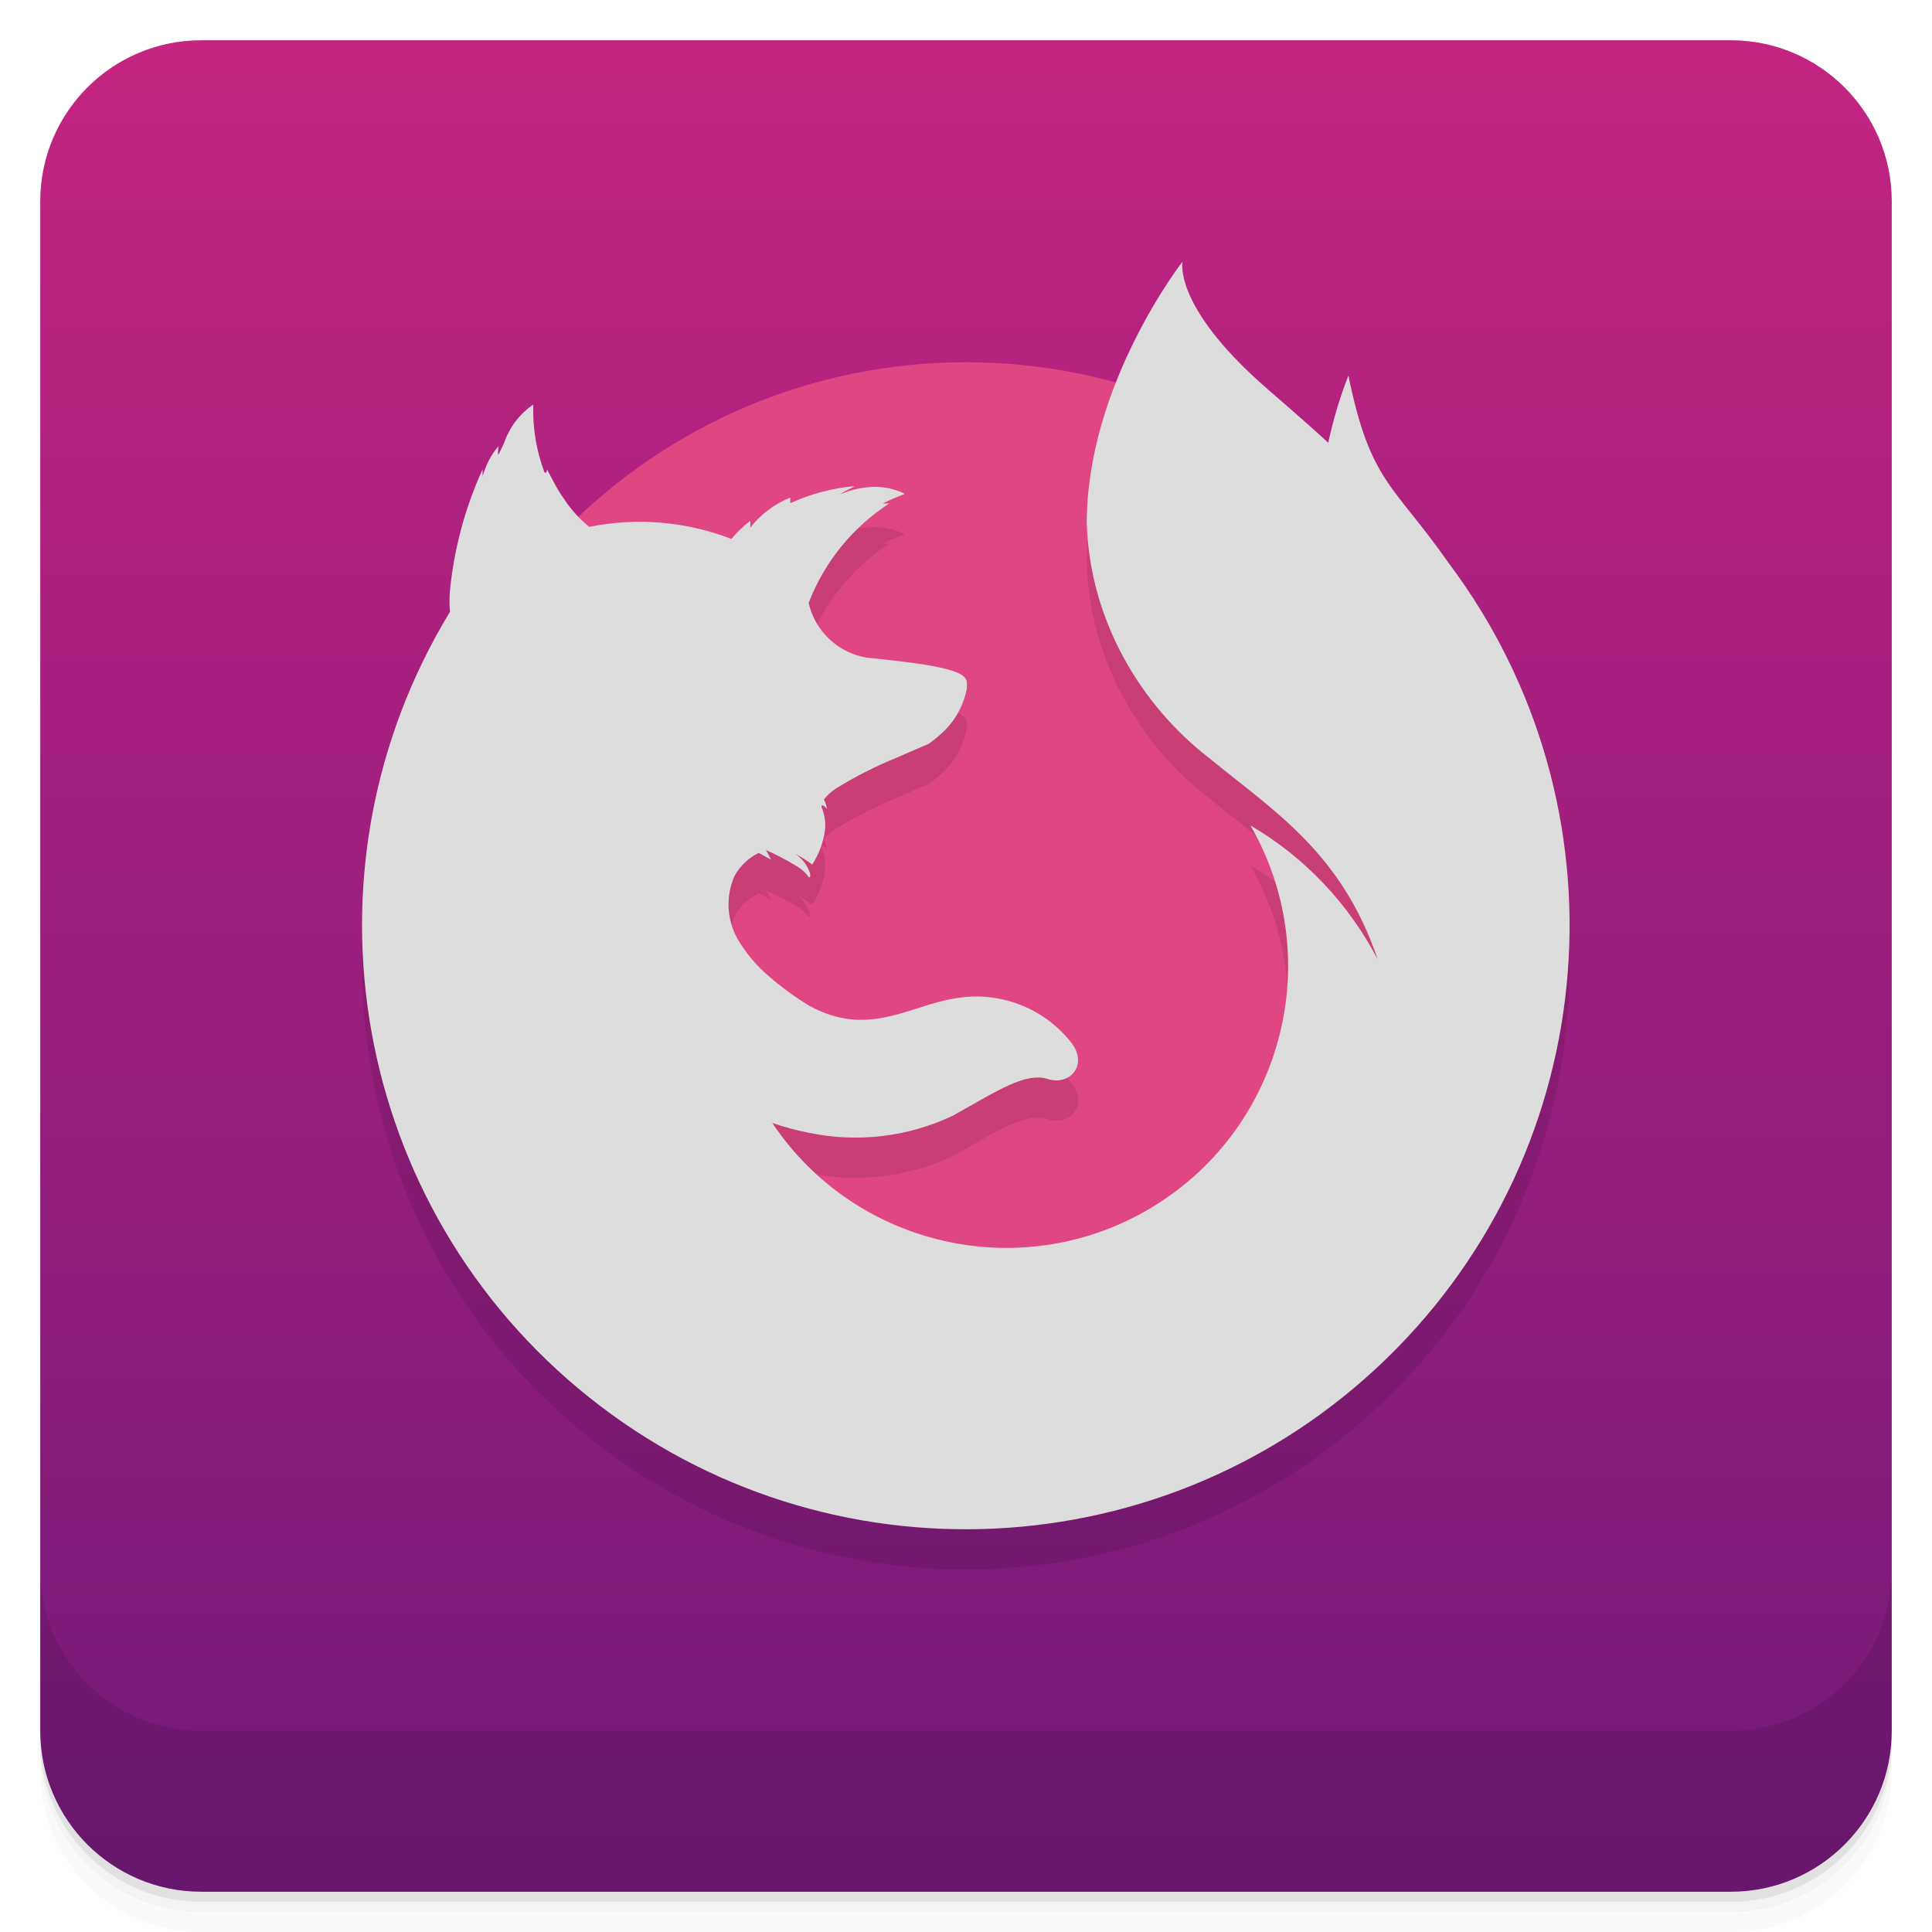
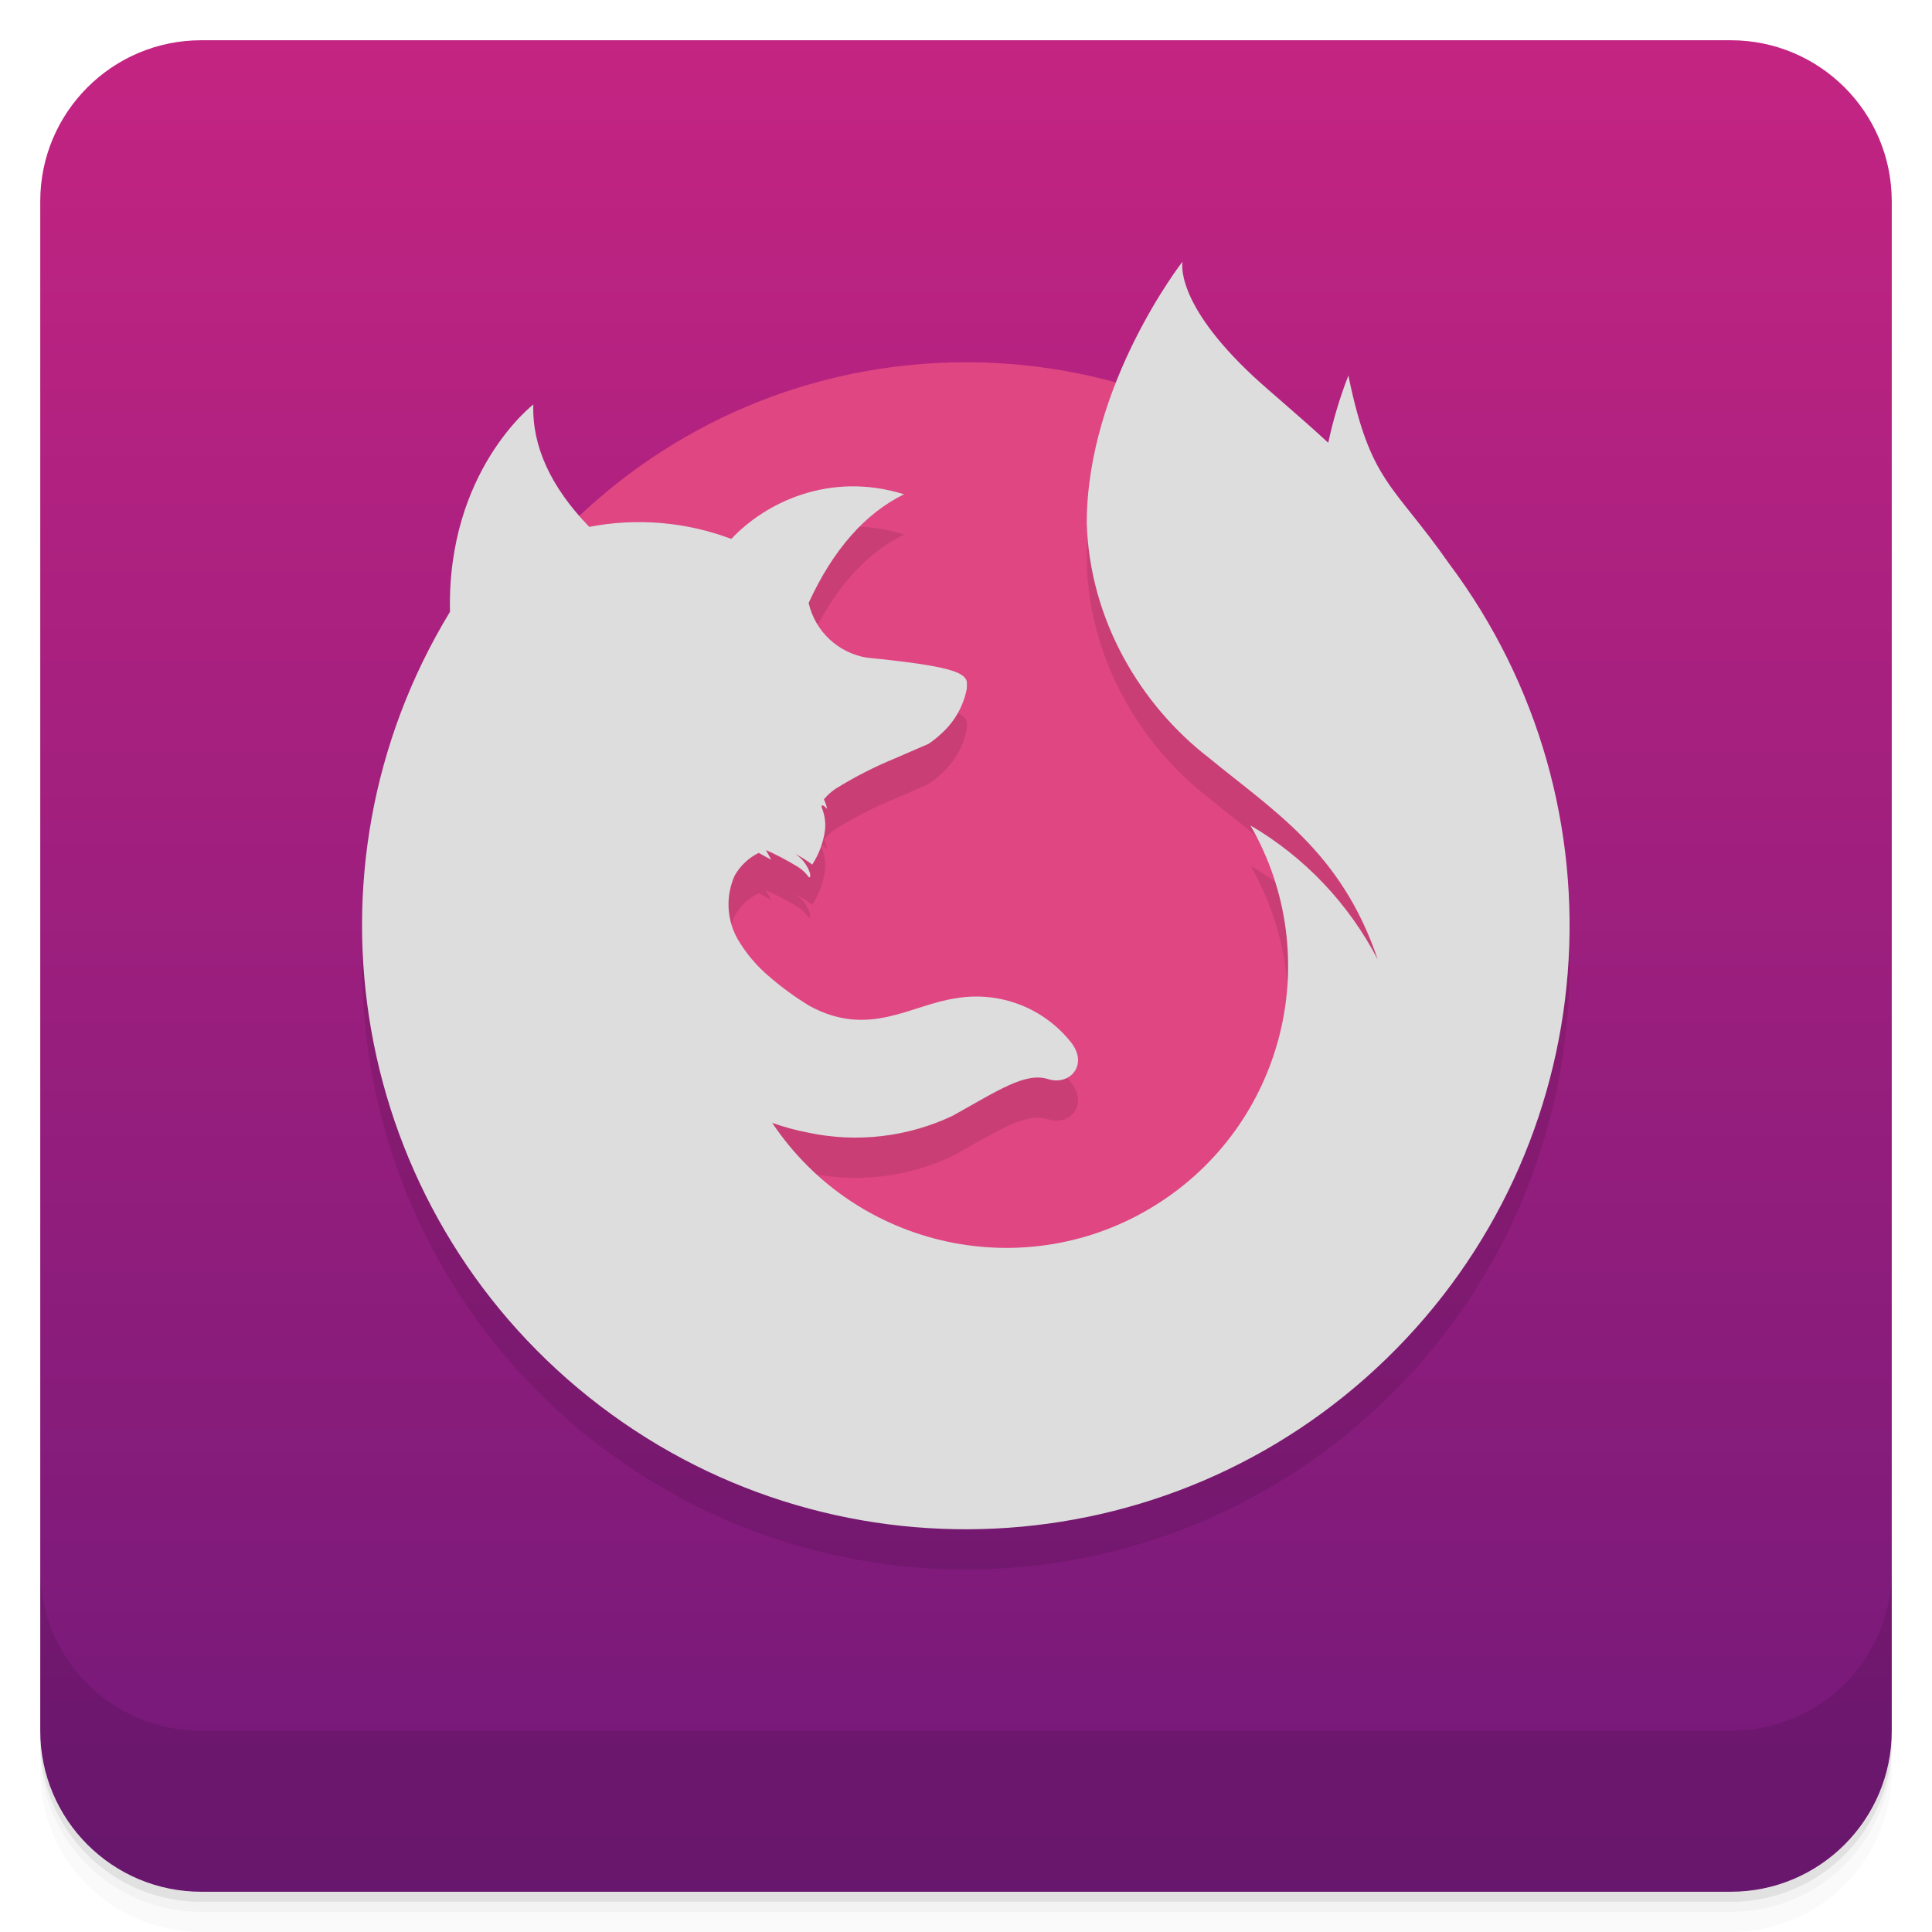
<svg xmlns="http://www.w3.org/2000/svg" version="1.1" viewBox="0 0 48 48">
  <defs>
    <linearGradient id="bg" x2="0" y1="1" y2="47" gradientUnits="userSpaceOnUse">
      <stop offset="0" style="stop-color:#c42482" />
      <stop offset="1" style="stop-color:#721979" />
    </linearGradient>
  </defs>
  <path d="m1 43v0.25c0 2.216 1.784 4 4 4h38c2.216 0 4-1.784 4-4v-0.25c0 2.216-1.784 4-4 4h-38c-2.216 0-4-1.784-4-4zm0 0.5v0.5c0 2.216 1.784 4 4 4h38c2.216 0 4-1.784 4-4v-0.5c0 2.216-1.784 4-4 4h-38c-2.216 0-4-1.784-4-4z" style="opacity:.02" />
  <path d="m1 43.25v0.25c0 2.216 1.784 4 4 4h38c2.216 0 4-1.784 4-4v-0.25c0 2.216-1.784 4-4 4h-38c-2.216 0-4-1.784-4-4z" style="opacity:.05" />
  <path d="m1 43v0.25c0 2.216 1.784 4 4 4h38c2.216 0 4-1.784 4-4v-0.25c0 2.216-1.784 4-4 4h-38c-2.216 0-4-1.784-4-4z" style="opacity:.1" />
  <rect x="1" y="1" width="46" height="46" rx="4" style="fill:url(#bg)" />
  <path d="m1 39v4c0 2.216 1.784 4 4 4h38c2.216 0 4-1.784 4-4v-4c0 2.216-1.784 4-4 4h-38c-2.216 0-4-1.784-4-4z" style="opacity:.1" />
  <circle cx="24" cy="23" r="14" style="fill:#df4682" />
-   <path d="m29.38 7.5s-2.38 3.048-2.38 6.5c.074 2.407 1.339 4.523 3.05 5.84 1.58 1.3 3.28 2.33 4.18 5-.72-1.384-1.81-2.541-3.163-3.332a7 7 0 0 1 -11.882 7.389c.289.103.59.185.895.243a5.64 5.64 0 0 0 3.59 -0.42c1.13-0.63 1.81-1.09 2.37-0.91 0.54 0.17 1-0.35 0.58-0.9a3 3 0 0 0 -2.86 -1.11c-1.13 0.16-2.17 1-3.65 0.19a7.35 7.35 0 0 1 -0.99 -0.72 3.59 3.59 0 0 1 -0.8 -0.95 1.75 1.75 0 0 1 -0.07 -1.56 1.38 1.38 0 0 1 0.6 -0.57l0.31 0.17-0.13-0.24c0.17 0.07 0.54 0.26 0.73 0.38a1 1 0 0 1 0.34 0.3s0.07 0 0-0.17a.91 .91 0 0 0 -0.35 -0.42 3 3 0 0 1 0.43 0.27 2.09 2.09 0 0 0 0.32 -0.88 1.18 1.18 0 0 0 -0.07 -0.5c-0.05-0.1 0-0.14 0.12 0a1 1 0 0 0 -0.08 -0.24l0.08-0.09a1.43 1.43 0 0 1 0.22 -0.18 10 10 0 0 1 1.47 -0.75l0.83-0.36c0.103-0.07 0.2-0.146 0.29-0.23a2 2 0 0 0 0.66 -1.14 1.59 1.59 0 0 0 0 -0.18c-0.06-0.23-0.45-0.39-2.48-0.59a1.78 1.78 0 0 1 -1.45 -1.36 5.15 5.15 0 0 1 2 -2.47h-0.16a5.18 5.18 0 0 1 0.53 -0.23c0.09 0-0.39-0.22-0.82-0.18a2.2 2.2 0 0 0 -0.76 0.18c0.1-0.09 0.4-0.2 0.33-0.2a4.88 4.88 0 0 0 -1.57 0.42 .31 .31 0 0 1 0 -0.14 2.41 2.41 0 0 0 -1 0.75 1.29 1.29 0 0 0 0 -0.17 2.88 2.88 0 0 0 -0.47 0.45 6.3 6.3 0 0 0 -3.53 -0.3 3 3 0 0 1 -0.63 -0.7c-0.08-0.11-0.16-0.24-0.24-0.39l-0.18-0.34s0 0.11-0.06 0.08a4.32 4.32 0 0 1 -0.28 -1.69 1.89 1.89 0 0 0 -0.72 0.94c-0.06 0.14-0.1 0.21-0.14 0.29s0-0.21 0-0.2a1.74 1.74 0 0 0 -0.25 0.37 2.37 2.37 0 0 0 -0.15 0.38v-0.17a9.53 9.53 0 0 0 -0.81 3 3 3 0 0 0 0 0.54 15 15 0 1 0 24.82 -1.2c-1.4-2-1.95-2-2.5-4.67a10.88 10.88 0 0 0 -0.5 1.67c-0.76-0.7-1.44-1.26-1.85-1.64-2-1.86-1.77-2.86-1.77-2.86z" opacity=".1" />
-   <path d="m29.38 6.5s-2.38 3.048-2.38 6.5c.074 2.407 1.339 4.523 3.05 5.84 1.58 1.3 3.28 2.33 4.18 5-.72-1.384-1.81-2.541-3.163-3.332a7 7 0 0 1 -11.882 7.389c.289.103.59.185.895.243a5.64 5.64 0 0 0 3.59 -0.42c1.13-0.63 1.81-1.09 2.37-0.91 0.54 0.17 1-0.35 0.58-0.9a3 3 0 0 0 -2.86 -1.11c-1.13 0.16-2.17 1-3.65 0.19a7.35 7.35 0 0 1 -0.99 -0.72 3.59 3.59 0 0 1 -0.8 -0.95 1.75 1.75 0 0 1 -0.07 -1.56 1.38 1.38 0 0 1 0.6 -0.57l0.31 0.17-0.13-0.24c0.17 0.07 0.54 0.26 0.73 0.38a1 1 0 0 1 0.34 0.3s0.07 0 0-0.17a.91 .91 0 0 0 -0.35 -0.42 3 3 0 0 1 0.43 0.27 2.09 2.09 0 0 0 0.32 -0.88 1.18 1.18 0 0 0 -0.07 -0.5c-0.05-0.1 0-0.14 0.12 0a1 1 0 0 0 -0.08 -0.24l0.08-0.09a1.43 1.43 0 0 1 0.22 -0.18 10 10 0 0 1 1.47 -0.75l0.83-0.36c0.103-0.07 0.2-0.146 0.29-0.23a2 2 0 0 0 0.66 -1.14 1.59 1.59 0 0 0 0 -0.18c-0.06-0.23-0.45-0.39-2.48-0.59a1.78 1.78 0 0 1 -1.45 -1.36 5.15 5.15 0 0 1 2 -2.47h-0.16a5.18 5.18 0 0 1 0.53 -0.23c0.09 0-0.39-0.22-0.82-0.18a2.2 2.2 0 0 0 -0.76 0.18c0.1-0.09 0.4-0.2 0.33-0.2a4.88 4.88 0 0 0 -1.57 0.42 .31 .31 0 0 1 0 -0.14 2.41 2.41 0 0 0 -1 0.75 1.29 1.29 0 0 0 0 -0.17 2.88 2.88 0 0 0 -0.47 0.45 6.3 6.3 0 0 0 -3.53 -0.3 3 3 0 0 1 -0.63 -0.7c-0.08-0.11-0.16-0.24-0.24-0.39l-0.18-0.34s0 0.11-0.06 0.08a4.32 4.32 0 0 1 -0.28 -1.69 1.89 1.89 0 0 0 -0.72 0.94c-0.06 0.14-0.1 0.21-0.14 0.29s0-0.21 0-0.2a1.74 1.74 0 0 0 -0.25 0.37 2.37 2.37 0 0 0 -0.15 0.38v-0.17a9.53 9.53 0 0 0 -0.81 3 3 3 0 0 0 0 0.54 15 15 0 1 0 24.82 -1.2c-1.4-2-1.95-2-2.5-4.67a10.88 10.88 0 0 0 -0.5 1.67c-0.76-0.7-1.44-1.26-1.85-1.64-2-1.86-1.77-2.86-1.77-2.86z" fill="#ddd" />
+   <path d="m29.38 7.5s-2.38 3.048-2.38 6.5c.074 2.407 1.339 4.523 3.05 5.84 1.58 1.3 3.28 2.33 4.18 5-.72-1.384-1.81-2.541-3.163-3.332a7 7 0 0 1 -11.882 7.389c.289.103.59.185.895.243a5.64 5.64 0 0 0 3.59 -0.42c1.13-0.63 1.81-1.09 2.37-0.91 0.54 0.17 1-0.35 0.58-0.9a3 3 0 0 0 -2.86 -1.11c-1.13 0.16-2.17 1-3.65 0.19a7.35 7.35 0 0 1 -0.99 -0.72 3.59 3.59 0 0 1 -0.8 -0.95 1.75 1.75 0 0 1 -0.07 -1.56 1.38 1.38 0 0 1 0.6 -0.57l0.31 0.17-0.13-0.24c0.17 0.07 0.54 0.26 0.73 0.38a1 1 0 0 1 0.34 0.3s0.07 0 0-0.17a.91 .91 0 0 0 -0.35 -0.42 3 3 0 0 1 0.43 0.27 2.09 2.09 0 0 0 0.32 -0.88 1.18 1.18 0 0 0 -0.07 -0.5c-0.05-0.1 0-0.14 0.12 0a1 1 0 0 0 -0.08 -0.24l0.08-0.09a1.43 1.43 0 0 1 0.22 -0.18 10 10 0 0 1 1.47 -0.75l0.83-0.36c0.103-0.07 0.2-0.146 0.29-0.23a2 2 0 0 0 0.66 -1.14 1.59 1.59 0 0 0 0 -0.18c-0.06-0.23-0.45-0.39-2.48-0.59a1.78 1.78 0 0 1 -1.45 -1.36q0.91-1.98 2.37-2.7c-1.86-0.58-3.46 0.22-4.29 1.11a6.5 6.5 0 0 0 -3.53 -0.3q-1.44-1.49-1.39-3.04s-2.15 1.65-2.07 5.15a15 15 0 1 0 24.82 -1.2c-1.4-2-1.95-2-2.5-4.67a10.88 10.88 0 0 0 -0.5 1.67c-0.76-0.7-1.44-1.26-1.85-1.64-2-1.86-1.77-2.86-1.77-2.86z" opacity=".1" />
+   <path d="m29.38 6.5s-2.38 3.048-2.38 6.5c.074 2.407 1.339 4.523 3.05 5.84 1.58 1.3 3.28 2.33 4.18 5-.72-1.384-1.81-2.541-3.163-3.332a7 7 0 0 1 -11.882 7.389c.289.103.59.185.895.243a5.64 5.64 0 0 0 3.59 -0.42c1.13-0.63 1.81-1.09 2.37-0.91 0.54 0.17 1-0.35 0.58-0.9a3 3 0 0 0 -2.86 -1.11c-1.13 0.16-2.17 1-3.65 0.19a7.35 7.35 0 0 1 -0.99 -0.72 3.59 3.59 0 0 1 -0.8 -0.95 1.75 1.75 0 0 1 -0.07 -1.56 1.38 1.38 0 0 1 0.6 -0.57l0.31 0.17-0.13-0.24c0.17 0.07 0.54 0.26 0.73 0.38a1 1 0 0 1 0.34 0.3s0.07 0 0-0.17a.91 .91 0 0 0 -0.35 -0.42 3 3 0 0 1 0.43 0.27 2.09 2.09 0 0 0 0.32 -0.88 1.18 1.18 0 0 0 -0.07 -0.5c-0.05-0.1 0-0.14 0.12 0a1 1 0 0 0 -0.08 -0.24l0.08-0.09a1.43 1.43 0 0 1 0.22 -0.18 10 10 0 0 1 1.47 -0.75l0.83-0.36c0.103-0.07 0.2-0.146 0.29-0.23a2 2 0 0 0 0.66 -1.14 1.59 1.59 0 0 0 0 -0.18c-0.06-0.23-0.45-0.39-2.48-0.59a1.78 1.78 0 0 1 -1.45 -1.36q0.91-1.98 2.37-2.7c-1.86-0.58-3.46 0.22-4.29 1.11a6.5 6.5 0 0 0 -3.53 -0.3q-1.44-1.49-1.39-3.04s-2.15 1.65-2.07 5.15a15 15 0 1 0 24.82 -1.2c-1.4-2-1.95-2-2.5-4.67a10.88 10.88 0 0 0 -0.5 1.67c-0.76-0.7-1.44-1.26-1.85-1.64-2-1.86-1.77-2.86-1.77-2.86z" fill="#ddd" />
</svg>
